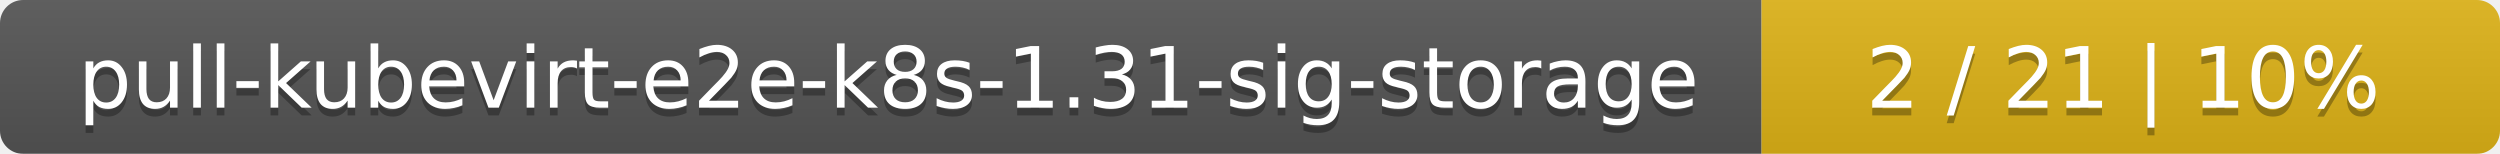
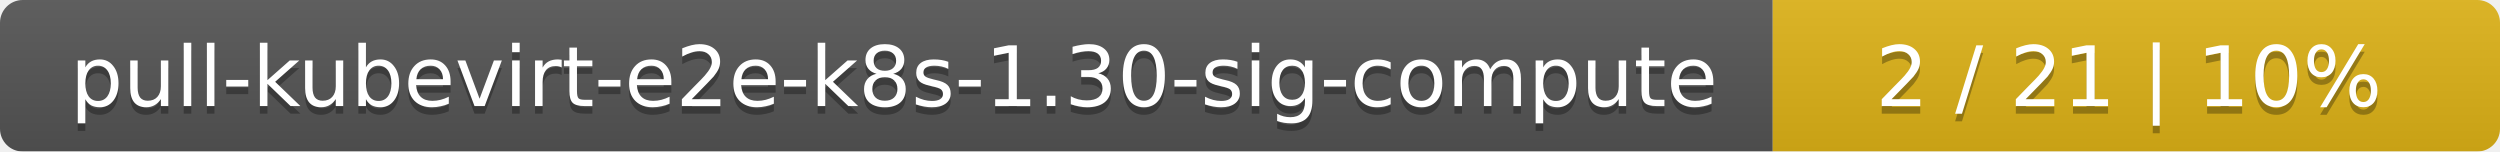
- <svg xmlns="http://www.w3.org/2000/svg" width="325" height="20">
+ <svg xmlns="http://www.w3.org/2000/svg" width="330" height="20">
  <linearGradient id="smooth" x2="0" y2="100%">
    <stop offset="0" stop-color="#bbb" stop-opacity=".1" />
    <stop offset="1" stop-opacity=".1" />
  </linearGradient>
  <mask id="round">
-     <rect width="325" height="20" rx="3" fill="#fff" />
+     <rect width="330" height="20" rx="3" fill="#fff" />
  </mask>
  <g mask="url(#round)">
-     <rect width="229" height="20" fill="#555" />
-     <rect x="229" width="96" height="20" fill="#dfb317" />
-     <rect width="325" height="20" fill="url(#smooth)" />
+     <rect width="234" height="20" fill="#555" />
+     <rect x="234" width="96" height="20" fill="#dfb317" />
+     <rect width="330" height="20" fill="url(#smooth)" />
  </g>
  <g fill="#fff" text-anchor="middle" font-family="DejaVu Sans,Verdana,Geneva,sans-serif" font-size="11">
-     <text x="115.5" y="15" fill="#010101" fill-opacity=".3">pull-kubevirt-e2e-k8s-1.31-sig-storage</text>
-     <text x="115.5" y="14">pull-kubevirt-e2e-k8s-1.31-sig-storage</text>
-     <text x="276" y="15" fill="#010101" fill-opacity=".3">2 / 21    |    10%</text>
-     <text x="276" y="14">2 / 21    |    10%</text>
+     <text x="118" y="15" fill="#010101" fill-opacity=".3">pull-kubevirt-e2e-k8s-1.30-sig-compute</text>
+     <text x="118" y="14">pull-kubevirt-e2e-k8s-1.30-sig-compute</text>
+     <text x="281" y="15" fill="#010101" fill-opacity=".3">2 / 21    |    10%</text>
+     <text x="281" y="14">2 / 21    |    10%</text>
  </g>
</svg>
